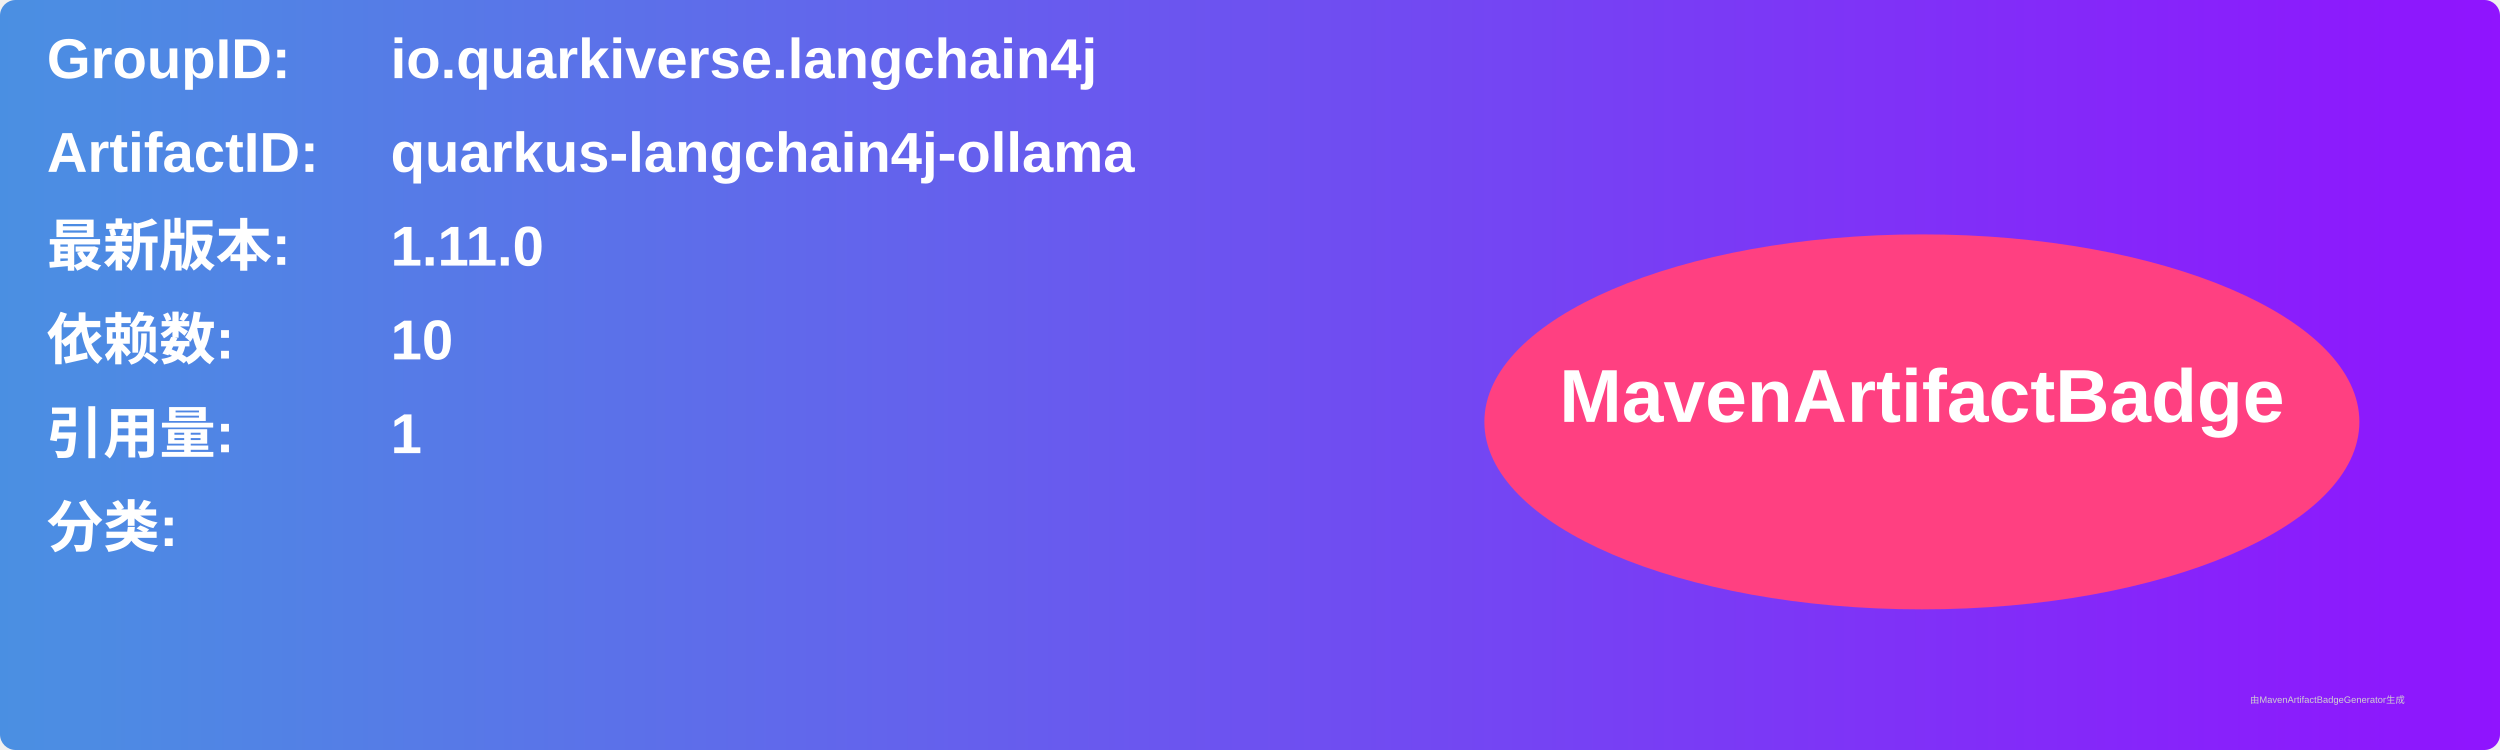
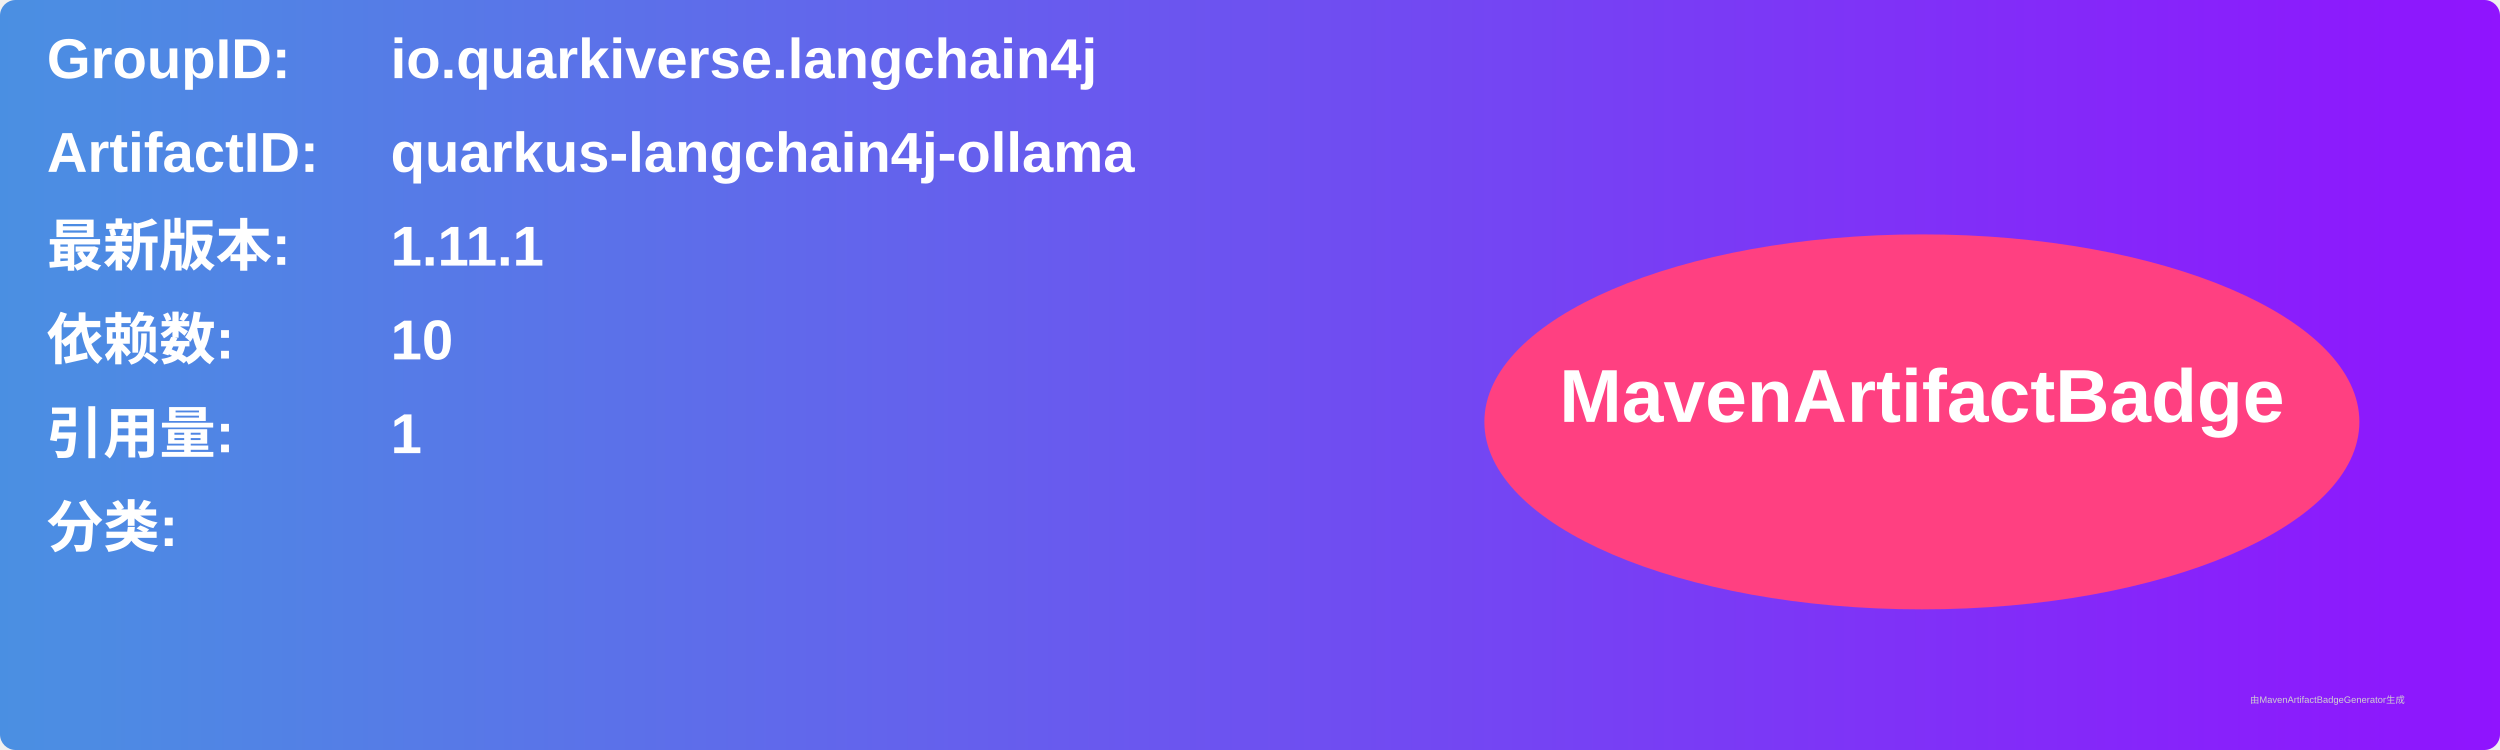
<svg xmlns="http://www.w3.org/2000/svg" width="800" height="240" viewBox="0 0 800 240">
  <linearGradient id="grad" x1="0%" y1="0%" x2="100%" y2="0%">
    <stop offset="0%" stop-color="#4a90e2" />
    <stop offset="100%" stop-color="#9013fe" />
  </linearGradient>
  <rect width="100%" height="100%" rx="5" ry="5" fill="url(#grad)" />
  <g transform="translate(15, 15)">
    <text x="0" y="10" font-family="Arial" font-size="18" fill="white" font-weight="bold" width="260">GroupID:</text>
    <text x="110" y="10" font-family="Arial" font-size="18" fill="white" font-weight="bold" width="460">io.quarkiverse.langchain4j</text>
    <text x="0" y="40" font-family="Arial" font-size="18" fill="white" font-weight="bold" width="260">ArtifactID:</text>
    <text x="110" y="40" font-family="Arial" font-size="18" fill="white" font-weight="bold" width="460">quarkus-langchain4j-ollama</text>
    <text x="0" y="70" font-family="Arial" font-size="18" fill="white" font-weight="bold">最新版本:</text>
    <text x="110" y="70" font-family="Arial" font-size="18" fill="white" font-weight="bold">
-       <tspan font-weight="bold">1.11.0</tspan>
+       <tspan font-weight="bold">1.11.1</tspan>
    </text>
    <text x="0" y="100" font-family="Arial" font-size="18" fill="white" font-weight="bold">依赖数: </text>
    <text x="110" y="100" font-family="Arial" font-size="18" fill="white">
      <tspan font-weight="bold">10</tspan>
    </text>
    <text x="0" y="130" font-family="Arial" font-size="18" fill="white" font-weight="bold">引用量: </text>
    <text x="110" y="130" font-family="Arial" font-size="18" fill="white">
      <tspan font-weight="bold">1</tspan>
    </text>
    <text x="0" y="160" font-family="Arial" font-size="18" fill="white" font-weight="bold">分类:</text>
    <text x="10" y="190" font-family="Arial" font-size="10" fill="white">
      <tspan font-weight="bold" />
    </text>
    <ellipse cx="600" cy="120" rx="140" ry="60" fill="#ff4081" />
    <text x="600" y="120" text-anchor="middle" font-family="Arial" font-size="24" fill="white" font-weight="bold">MavenArtifactBadge</text>
  </g>
  <text x="720" y="225" font-family="Arial" font-size="3" fill="#d0d0d0">由MavenArtifactBadgeGenerator生成</text>
</svg>
